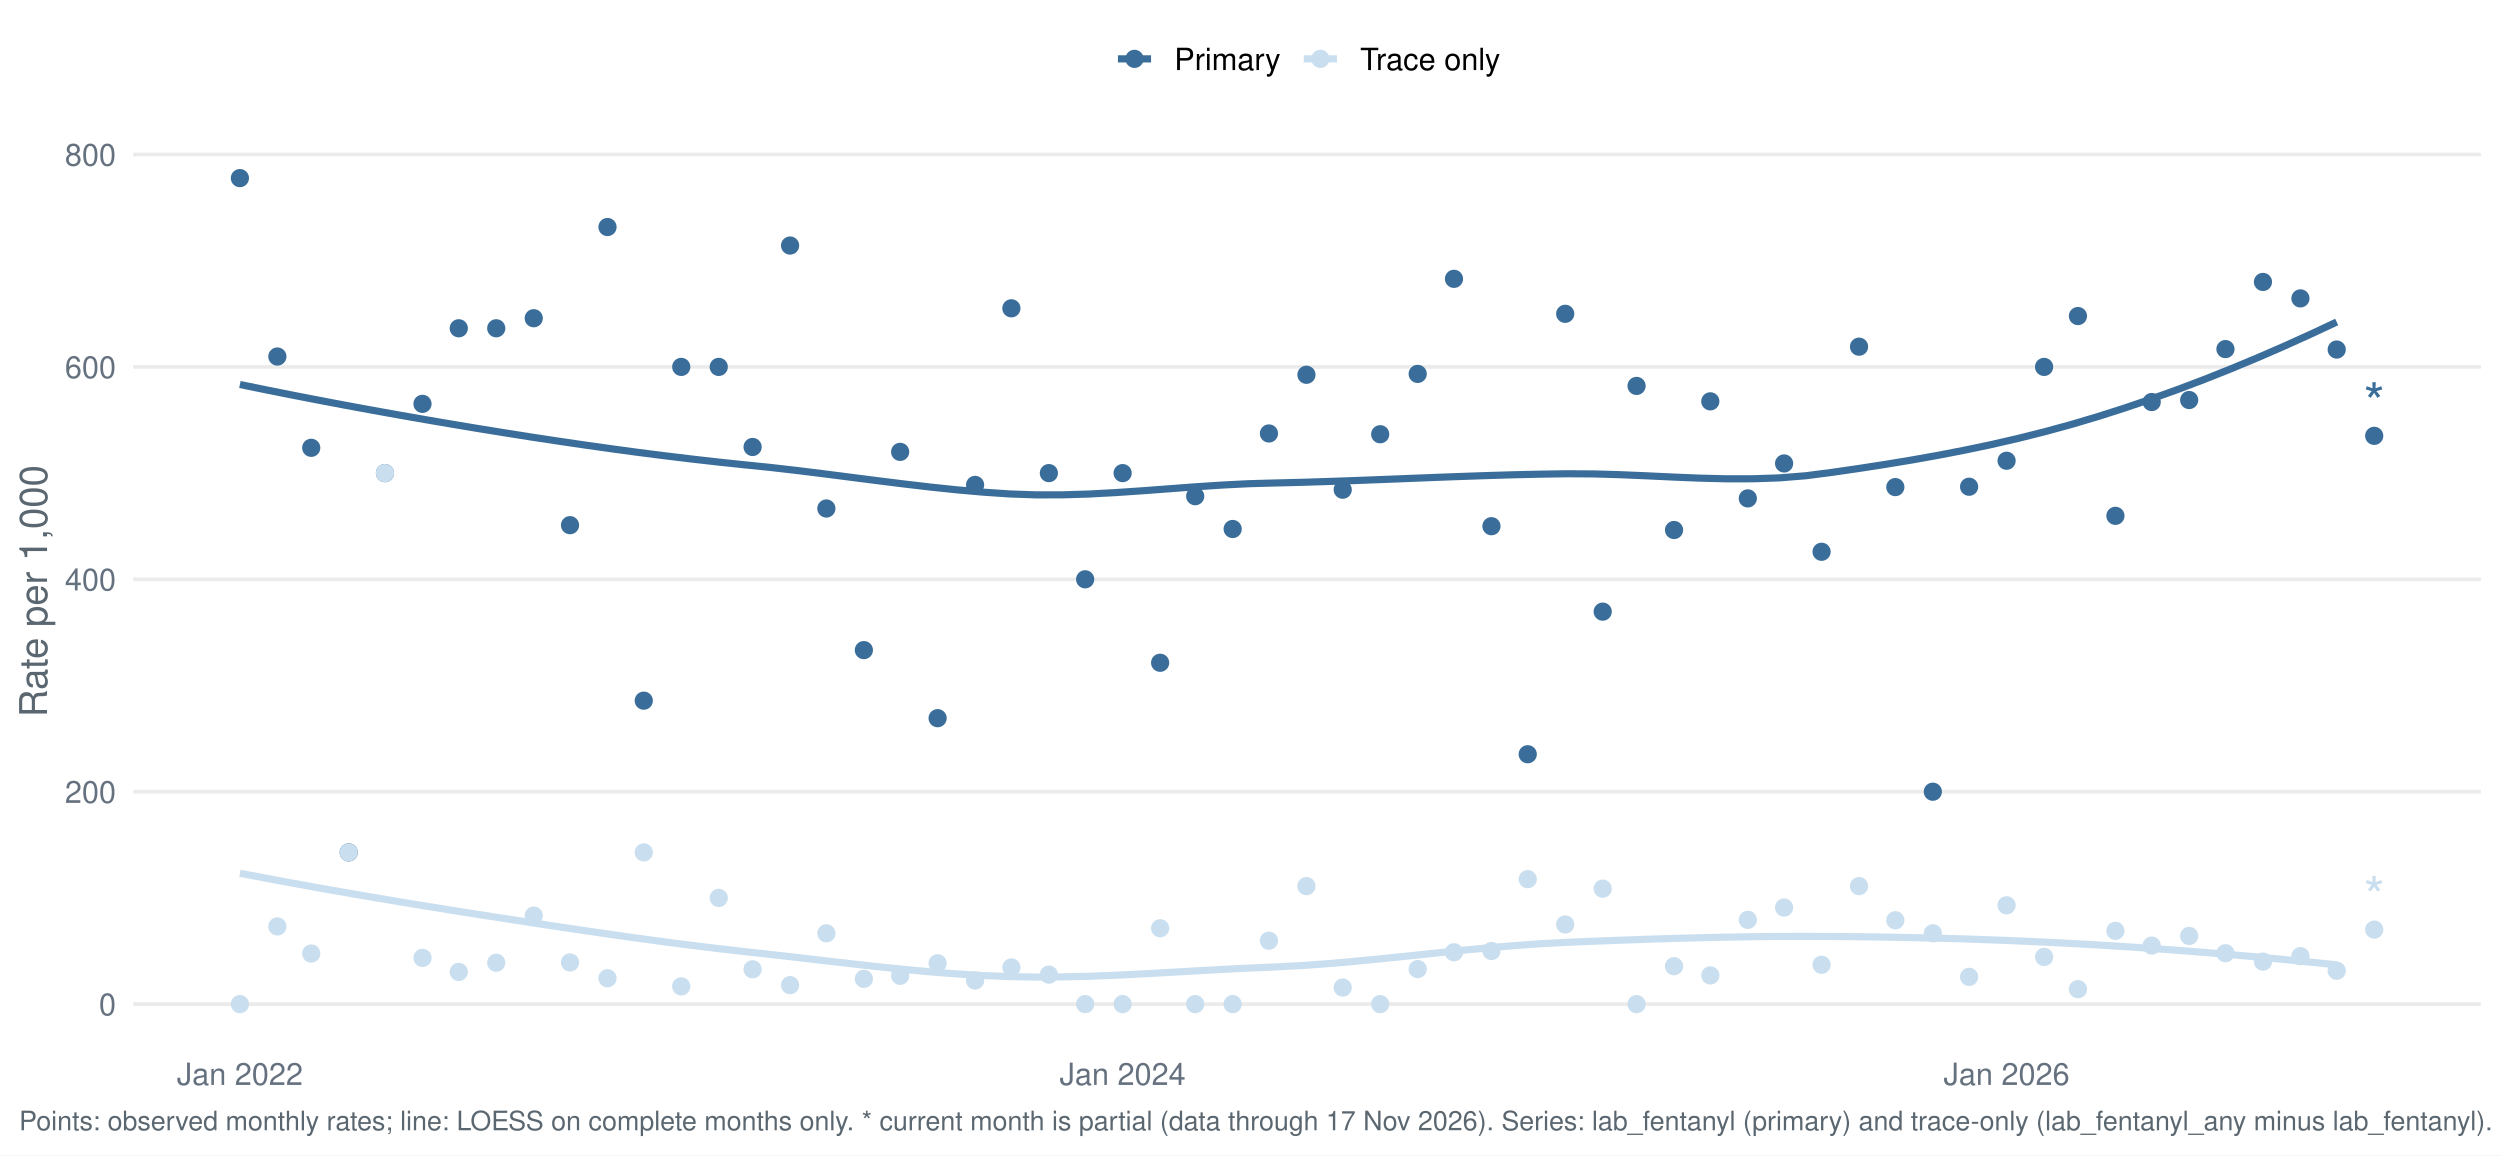
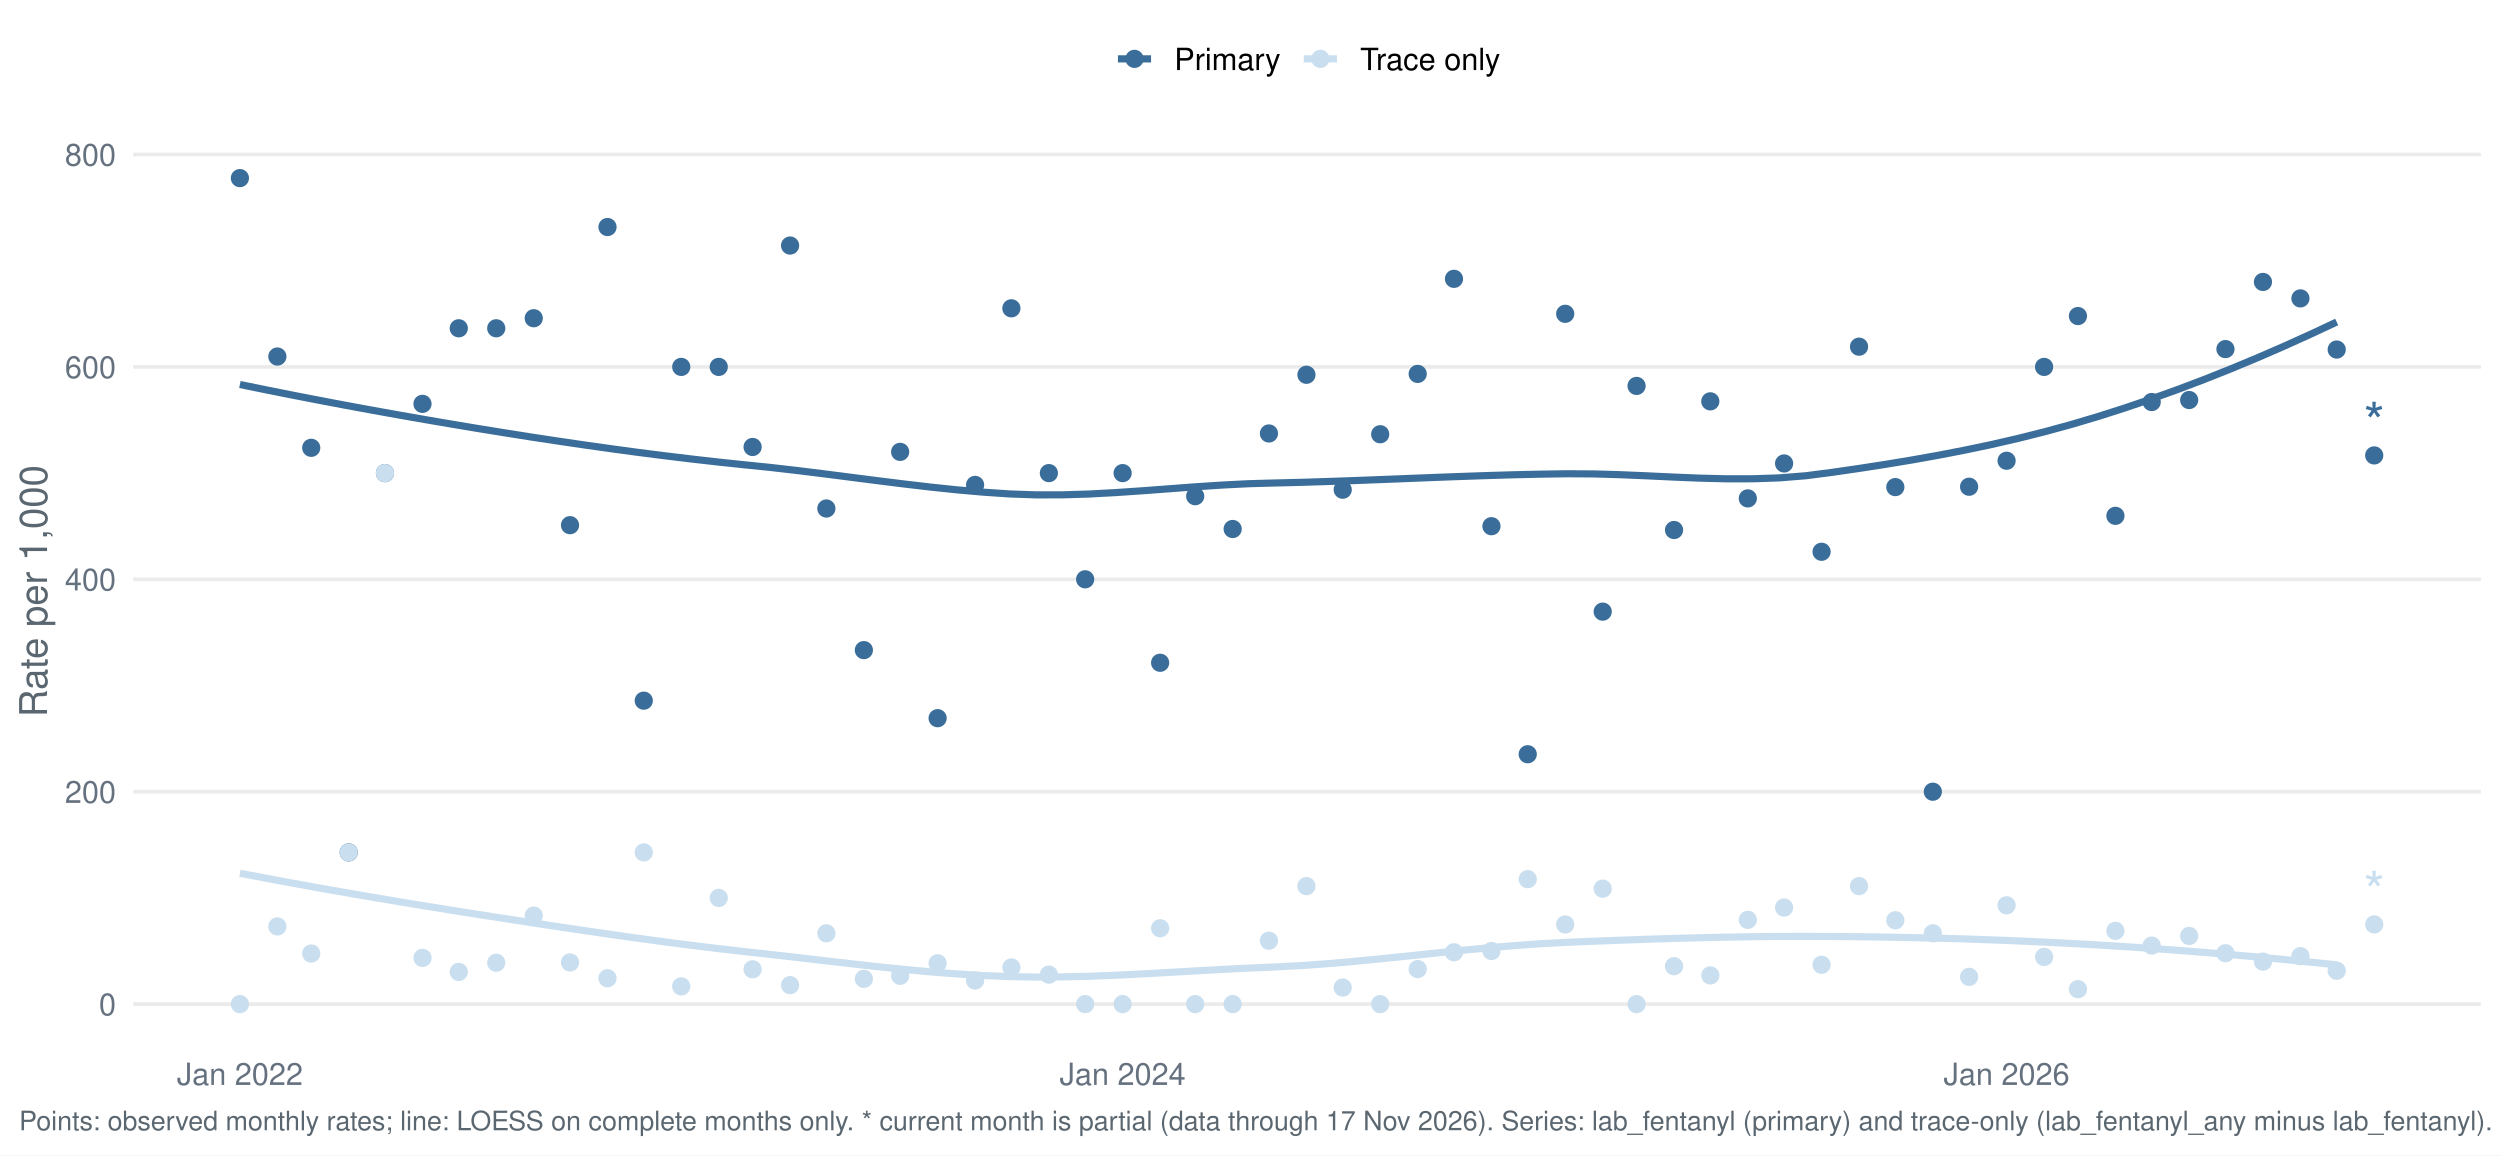
<svg xmlns="http://www.w3.org/2000/svg" width="1044.00pt" height="482.40pt" viewBox="0 0 1044.00 482.40">
  <g class="svglite">
    <defs>
      <style type="text/css">
    .svglite line, .svglite polyline, .svglite polygon, .svglite path, .svglite rect, .svglite circle {
      fill: none;
      stroke: #000000;
      stroke-linecap: round;
      stroke-linejoin: round;
      stroke-miterlimit: 10.00;
    }
    .svglite text {
      white-space: pre;
    }
    .svglite g.glyphgroup path {
      fill: inherit;
      stroke: none;
    }
  </style>
    </defs>
    <rect width="100%" height="100%" style="stroke: none; fill: #FFFFFF;" />
    <defs>
      <clipPath id="cpMC4wMHwxMDQ0LjAwfDAuMDB8NDgyLjQw">
        <rect x="0.00" y="0.00" width="1044.00" height="482.40" />
      </clipPath>
    </defs>
    <g clip-path="url(#cpMC4wMHwxMDQ0LjAwfDAuMDB8NDgyLjQw)">
      <rect x="-0" y="0.00" width="1044.00" height="482.40" style="stroke-width: 1.55; stroke: none; fill: #FFFFFF;" />
    </g>
    <defs>
      <clipPath id="cpNTUuNjF8MTAzNi4wM3w1Ny4xM3w0MzYuNTY=">
        <rect x="55.61" y="57.13" width="980.42" height="379.43" />
      </clipPath>
    </defs>
    <g clip-path="url(#cpNTUuNjF8MTAzNi4wM3w1Ny4xM3w0MzYuNTY=)">
      <polyline points="55.61,419.32 1036.03,419.32 " style="stroke-width: 1.55; stroke: #EBEBEB; stroke-linecap: butt;" />
      <polyline points="55.61,330.62 1036.03,330.62 " style="stroke-width: 1.55; stroke: #EBEBEB; stroke-linecap: butt;" />
      <polyline points="55.61,241.92 1036.03,241.92 " style="stroke-width: 1.55; stroke: #EBEBEB; stroke-linecap: butt;" />
      <polyline points="55.61,153.22 1036.03,153.22 " style="stroke-width: 1.55; stroke: #EBEBEB; stroke-linecap: butt;" />
      <polyline points="55.61,64.52 1036.03,64.52 " style="stroke-width: 1.55; stroke: #EBEBEB; stroke-linecap: butt;" />
      <polyline points="100.18,160.57 111.26,162.83 122.34,165.04 133.43,167.19 144.51,169.29 155.60,171.33 166.68,173.32 177.76,175.26 188.85,177.15 199.93,179.00 211.02,180.79 222.10,182.54 233.18,184.22 244.27,185.85 255.35,187.41 266.44,188.91 277.52,190.32 288.60,191.66 299.69,192.92 310.77,194.09 321.86,195.22 332.94,196.49 344.02,197.86 355.11,199.28 366.19,200.70 377.28,202.08 388.36,203.38 399.44,204.54 410.53,205.52 421.61,206.27 432.70,206.66 443.78,206.64 454.86,206.30 465.95,205.70 477.03,204.95 488.12,204.12 499.20,203.29 510.28,202.56 521.37,202.00 532.45,201.69 543.54,201.42 554.62,201.07 565.70,200.68 576.79,200.26 587.87,199.82 598.96,199.38 610.04,198.97 621.12,198.59 632.21,198.26 643.29,198.01 654.38,197.84 665.46,197.91 676.54,198.23 687.63,198.70 698.71,199.22 709.80,199.67 720.88,199.95 731.96,199.94 743.05,199.56 754.13,198.67 765.22,197.24 776.30,195.63 787.38,193.91 798.47,192.08 809.55,190.10 820.64,187.95 831.72,185.62 842.80,183.07 853.89,180.29 864.97,177.26 876.06,173.97 887.14,170.43 898.22,166.67 909.31,162.69 920.39,158.49 931.48,154.08 942.56,149.47 953.64,144.66 964.73,139.65 975.81,134.47 " style="stroke-width: 2.99; stroke: #3A6D99; stroke-linecap: butt;" />
      <polyline points="100.18,364.67 111.26,366.78 122.34,368.84 133.43,370.84 144.51,372.79 155.60,374.70 166.68,376.56 177.76,378.38 188.85,380.17 199.93,381.91 211.02,383.63 222.10,385.33 233.18,387.01 244.27,388.65 255.35,390.26 266.44,391.82 277.52,393.32 288.60,394.75 299.69,396.10 310.77,397.37 321.86,398.59 332.94,399.85 344.02,401.14 355.11,402.42 366.19,403.65 377.28,404.80 388.36,405.83 399.44,406.70 410.53,407.38 421.61,407.83 432.70,408.02 443.78,407.95 454.86,407.69 465.95,407.26 477.03,406.71 488.12,406.09 499.20,405.45 510.28,404.83 521.37,404.27 532.45,403.81 543.54,403.22 554.62,402.42 565.70,401.46 576.79,400.38 587.87,399.24 598.96,398.07 610.04,396.92 621.12,395.85 632.21,394.90 643.29,394.10 654.38,393.52 665.46,393.06 676.54,392.63 687.63,392.24 698.71,391.89 709.80,391.59 720.88,391.35 731.96,391.17 743.05,391.06 754.13,391.03 765.22,391.08 776.30,391.18 787.38,391.33 798.47,391.54 809.55,391.80 820.64,392.11 831.72,392.49 842.80,392.93 853.89,393.43 864.97,393.99 876.06,394.61 887.14,395.30 898.22,396.04 909.31,396.85 920.39,397.72 931.48,398.64 942.56,399.63 953.64,400.67 964.73,401.77 975.81,402.92 " style="stroke-width: 2.99; stroke: #C9DEEE; stroke-linecap: butt;" />
      <circle cx="100.18" cy="74.38" r="3.29" style="stroke-width: 1.03; stroke: #3A6D99; fill: #3A6D99;" />
      <circle cx="100.18" cy="419.32" r="3.29" style="stroke-width: 1.03; stroke: #C9DEEE; fill: #C9DEEE;" />
      <circle cx="115.83" cy="148.89" r="3.29" style="stroke-width: 1.03; stroke: #3A6D99; fill: #3A6D99;" />
      <circle cx="115.83" cy="386.87" r="3.29" style="stroke-width: 1.03; stroke: #C9DEEE; fill: #C9DEEE;" />
      <circle cx="129.97" cy="187.01" r="3.29" style="stroke-width: 1.03; stroke: #3A6D99; fill: #3A6D99;" />
      <circle cx="129.97" cy="398.20" r="3.29" style="stroke-width: 1.03; stroke: #C9DEEE; fill: #C9DEEE;" />
      <circle cx="145.62" cy="355.96" r="3.29" style="stroke-width: 1.03; stroke: #3A6D99; fill: #3A6D99;" />
      <circle cx="145.62" cy="355.96" r="3.29" style="stroke-width: 1.03; stroke: #C9DEEE; fill: #C9DEEE;" />
      <circle cx="160.77" cy="197.57" r="3.29" style="stroke-width: 1.03; stroke: #3A6D99; fill: #3A6D99;" />
      <circle cx="160.77" cy="197.57" r="3.29" style="stroke-width: 1.03; stroke: #C9DEEE; fill: #C9DEEE;" />
      <circle cx="176.43" cy="168.65" r="3.29" style="stroke-width: 1.03; stroke: #3A6D99; fill: #3A6D99;" />
      <circle cx="176.43" cy="400.03" r="3.29" style="stroke-width: 1.03; stroke: #C9DEEE; fill: #C9DEEE;" />
      <circle cx="191.58" cy="137.09" r="3.29" style="stroke-width: 1.03; stroke: #3A6D99; fill: #3A6D99;" />
      <circle cx="191.58" cy="405.88" r="3.29" style="stroke-width: 1.03; stroke: #C9DEEE; fill: #C9DEEE;" />
      <circle cx="207.23" cy="137.09" r="3.29" style="stroke-width: 1.03; stroke: #3A6D99; fill: #3A6D99;" />
      <circle cx="207.23" cy="402.04" r="3.29" style="stroke-width: 1.03; stroke: #C9DEEE; fill: #C9DEEE;" />
      <circle cx="222.89" cy="132.89" r="3.29" style="stroke-width: 1.03; stroke: #3A6D99; fill: #3A6D99;" />
      <circle cx="222.89" cy="382.36" r="3.29" style="stroke-width: 1.03; stroke: #C9DEEE; fill: #C9DEEE;" />
      <circle cx="238.04" cy="219.31" r="3.29" style="stroke-width: 1.03; stroke: #3A6D99; fill: #3A6D99;" />
      <circle cx="238.04" cy="401.92" r="3.29" style="stroke-width: 1.03; stroke: #C9DEEE; fill: #C9DEEE;" />
      <circle cx="253.69" cy="94.81" r="3.29" style="stroke-width: 1.03; stroke: #3A6D99; fill: #3A6D99;" />
      <circle cx="253.69" cy="408.50" r="3.29" style="stroke-width: 1.03; stroke: #C9DEEE; fill: #C9DEEE;" />
      <circle cx="268.84" cy="292.60" r="3.29" style="stroke-width: 1.03; stroke: #3A6D99; fill: #3A6D99;" />
      <circle cx="268.84" cy="355.96" r="3.29" style="stroke-width: 1.03; stroke: #C9DEEE; fill: #C9DEEE;" />
      <circle cx="284.49" cy="153.22" r="3.29" style="stroke-width: 1.03; stroke: #3A6D99; fill: #3A6D99;" />
      <circle cx="284.49" cy="411.92" r="3.29" style="stroke-width: 1.03; stroke: #C9DEEE; fill: #C9DEEE;" />
      <circle cx="300.15" cy="153.22" r="3.29" style="stroke-width: 1.03; stroke: #3A6D99; fill: #3A6D99;" />
      <circle cx="300.15" cy="374.97" r="3.29" style="stroke-width: 1.03; stroke: #C9DEEE; fill: #C9DEEE;" />
      <circle cx="314.29" cy="186.66" r="3.29" style="stroke-width: 1.03; stroke: #3A6D99; fill: #3A6D99;" />
      <circle cx="314.29" cy="404.78" r="3.29" style="stroke-width: 1.03; stroke: #C9DEEE; fill: #C9DEEE;" />
      <circle cx="329.94" cy="102.54" r="3.29" style="stroke-width: 1.03; stroke: #3A6D99; fill: #3A6D99;" />
      <circle cx="329.94" cy="411.40" r="3.29" style="stroke-width: 1.03; stroke: #C9DEEE; fill: #C9DEEE;" />
      <circle cx="345.09" cy="212.35" r="3.29" style="stroke-width: 1.03; stroke: #3A6D99; fill: #3A6D99;" />
      <circle cx="345.09" cy="389.75" r="3.29" style="stroke-width: 1.03; stroke: #C9DEEE; fill: #C9DEEE;" />
      <circle cx="360.75" cy="271.49" r="3.29" style="stroke-width: 1.03; stroke: #3A6D99; fill: #3A6D99;" />
      <circle cx="360.75" cy="408.76" r="3.29" style="stroke-width: 1.03; stroke: #C9DEEE; fill: #C9DEEE;" />
      <circle cx="375.90" cy="188.70" r="3.29" style="stroke-width: 1.03; stroke: #3A6D99; fill: #3A6D99;" />
      <circle cx="375.90" cy="407.49" r="3.29" style="stroke-width: 1.03; stroke: #C9DEEE; fill: #C9DEEE;" />
      <circle cx="391.55" cy="299.91" r="3.29" style="stroke-width: 1.03; stroke: #3A6D99; fill: #3A6D99;" />
      <circle cx="391.55" cy="402.26" r="3.29" style="stroke-width: 1.03; stroke: #C9DEEE; fill: #C9DEEE;" />
      <circle cx="407.20" cy="202.50" r="3.29" style="stroke-width: 1.03; stroke: #3A6D99; fill: #3A6D99;" />
      <circle cx="407.20" cy="409.46" r="3.29" style="stroke-width: 1.03; stroke: #C9DEEE; fill: #C9DEEE;" />
      <circle cx="422.35" cy="128.75" r="3.29" style="stroke-width: 1.03; stroke: #3A6D99; fill: #3A6D99;" />
      <circle cx="422.35" cy="404.02" r="3.29" style="stroke-width: 1.03; stroke: #C9DEEE; fill: #C9DEEE;" />
      <circle cx="438.01" cy="197.57" r="3.29" style="stroke-width: 1.03; stroke: #3A6D99; fill: #3A6D99;" />
      <circle cx="438.01" cy="407.00" r="3.29" style="stroke-width: 1.03; stroke: #C9DEEE; fill: #C9DEEE;" />
      <circle cx="453.16" cy="241.92" r="3.29" style="stroke-width: 1.03; stroke: #3A6D99; fill: #3A6D99;" />
      <circle cx="453.16" cy="419.32" r="3.29" style="stroke-width: 1.03; stroke: #C9DEEE; fill: #C9DEEE;" />
      <circle cx="468.81" cy="197.57" r="3.29" style="stroke-width: 1.03; stroke: #3A6D99; fill: #3A6D99;" />
      <circle cx="468.81" cy="419.32" r="3.29" style="stroke-width: 1.03; stroke: #C9DEEE; fill: #C9DEEE;" />
      <circle cx="484.47" cy="276.77" r="3.29" style="stroke-width: 1.03; stroke: #3A6D99; fill: #3A6D99;" />
      <circle cx="484.47" cy="387.64" r="3.29" style="stroke-width: 1.03; stroke: #C9DEEE; fill: #C9DEEE;" />
      <circle cx="499.11" cy="207.21" r="3.29" style="stroke-width: 1.03; stroke: #3A6D99; fill: #3A6D99;" />
      <circle cx="499.11" cy="419.32" r="3.29" style="stroke-width: 1.03; stroke: #C9DEEE; fill: #C9DEEE;" />
      <circle cx="514.76" cy="220.91" r="3.29" style="stroke-width: 1.03; stroke: #3A6D99; fill: #3A6D99;" />
      <circle cx="514.76" cy="419.32" r="3.29" style="stroke-width: 1.03; stroke: #C9DEEE; fill: #C9DEEE;" />
      <circle cx="529.91" cy="181.02" r="3.29" style="stroke-width: 1.03; stroke: #3A6D99; fill: #3A6D99;" />
      <circle cx="529.91" cy="392.84" r="3.29" style="stroke-width: 1.03; stroke: #C9DEEE; fill: #C9DEEE;" />
      <circle cx="545.57" cy="156.51" r="3.29" style="stroke-width: 1.03; stroke: #3A6D99; fill: #3A6D99;" />
      <circle cx="545.57" cy="370.04" r="3.29" style="stroke-width: 1.03; stroke: #C9DEEE; fill: #C9DEEE;" />
      <circle cx="560.72" cy="204.50" r="3.29" style="stroke-width: 1.03; stroke: #3A6D99; fill: #3A6D99;" />
      <circle cx="560.72" cy="412.39" r="3.29" style="stroke-width: 1.03; stroke: #C9DEEE; fill: #C9DEEE;" />
      <circle cx="576.37" cy="181.34" r="3.29" style="stroke-width: 1.03; stroke: #3A6D99; fill: #3A6D99;" />
      <circle cx="576.37" cy="419.32" r="3.29" style="stroke-width: 1.03; stroke: #C9DEEE; fill: #C9DEEE;" />
      <circle cx="592.03" cy="156.14" r="3.29" style="stroke-width: 1.03; stroke: #3A6D99; fill: #3A6D99;" />
      <circle cx="592.03" cy="404.70" r="3.29" style="stroke-width: 1.03; stroke: #C9DEEE; fill: #C9DEEE;" />
      <circle cx="607.18" cy="116.44" r="3.29" style="stroke-width: 1.03; stroke: #3A6D99; fill: #3A6D99;" />
      <circle cx="607.18" cy="397.68" r="3.29" style="stroke-width: 1.03; stroke: #C9DEEE; fill: #C9DEEE;" />
      <circle cx="622.83" cy="219.74" r="3.29" style="stroke-width: 1.03; stroke: #3A6D99; fill: #3A6D99;" />
      <circle cx="622.83" cy="397.14" r="3.29" style="stroke-width: 1.03; stroke: #C9DEEE; fill: #C9DEEE;" />
      <circle cx="637.98" cy="314.97" r="3.29" style="stroke-width: 1.03; stroke: #3A6D99; fill: #3A6D99;" />
      <circle cx="637.98" cy="367.14" r="3.29" style="stroke-width: 1.03; stroke: #C9DEEE; fill: #C9DEEE;" />
      <circle cx="653.63" cy="131.05" r="3.29" style="stroke-width: 1.03; stroke: #3A6D99; fill: #3A6D99;" />
      <circle cx="653.63" cy="386.05" r="3.29" style="stroke-width: 1.03; stroke: #C9DEEE; fill: #C9DEEE;" />
      <circle cx="669.29" cy="255.42" r="3.29" style="stroke-width: 1.03; stroke: #3A6D99; fill: #3A6D99;" />
      <circle cx="669.29" cy="371.11" r="3.29" style="stroke-width: 1.03; stroke: #C9DEEE; fill: #C9DEEE;" />
      <circle cx="683.43" cy="161.16" r="3.29" style="stroke-width: 1.03; stroke: #3A6D99; fill: #3A6D99;" />
      <circle cx="683.43" cy="419.32" r="3.29" style="stroke-width: 1.03; stroke: #C9DEEE; fill: #C9DEEE;" />
      <circle cx="699.08" cy="221.33" r="3.29" style="stroke-width: 1.03; stroke: #3A6D99; fill: #3A6D99;" />
      <circle cx="699.08" cy="403.48" r="3.29" style="stroke-width: 1.03; stroke: #C9DEEE; fill: #C9DEEE;" />
      <circle cx="714.23" cy="167.60" r="3.29" style="stroke-width: 1.03; stroke: #3A6D99; fill: #3A6D99;" />
      <circle cx="714.23" cy="407.33" r="3.29" style="stroke-width: 1.03; stroke: #C9DEEE; fill: #C9DEEE;" />
      <circle cx="729.89" cy="208.13" r="3.29" style="stroke-width: 1.03; stroke: #3A6D99; fill: #3A6D99;" />
      <circle cx="729.89" cy="384.12" r="3.29" style="stroke-width: 1.03; stroke: #C9DEEE; fill: #C9DEEE;" />
      <circle cx="745.04" cy="193.54" r="3.29" style="stroke-width: 1.03; stroke: #3A6D99; fill: #3A6D99;" />
      <circle cx="745.04" cy="379.00" r="3.29" style="stroke-width: 1.03; stroke: #C9DEEE; fill: #C9DEEE;" />
      <circle cx="760.69" cy="230.42" r="3.29" style="stroke-width: 1.03; stroke: #3A6D99; fill: #3A6D99;" />
      <circle cx="760.69" cy="402.89" r="3.29" style="stroke-width: 1.03; stroke: #C9DEEE; fill: #C9DEEE;" />
      <circle cx="776.34" cy="144.77" r="3.29" style="stroke-width: 1.03; stroke: #3A6D99; fill: #3A6D99;" />
      <circle cx="776.34" cy="370.04" r="3.29" style="stroke-width: 1.03; stroke: #C9DEEE; fill: #C9DEEE;" />
      <circle cx="791.49" cy="203.41" r="3.29" style="stroke-width: 1.03; stroke: #3A6D99; fill: #3A6D99;" />
      <circle cx="791.49" cy="384.30" r="3.29" style="stroke-width: 1.03; stroke: #C9DEEE; fill: #C9DEEE;" />
      <circle cx="807.15" cy="330.62" r="3.29" style="stroke-width: 1.03; stroke: #3A6D99; fill: #3A6D99;" />
      <circle cx="807.15" cy="389.75" r="3.29" style="stroke-width: 1.03; stroke: #C9DEEE; fill: #C9DEEE;" />
      <circle cx="822.30" cy="203.26" r="3.29" style="stroke-width: 1.03; stroke: #3A6D99; fill: #3A6D99;" />
      <circle cx="822.30" cy="407.94" r="3.29" style="stroke-width: 1.03; stroke: #C9DEEE; fill: #C9DEEE;" />
      <circle cx="837.95" cy="192.41" r="3.29" style="stroke-width: 1.03; stroke: #3A6D99; fill: #3A6D99;" />
      <circle cx="837.95" cy="378.06" r="3.29" style="stroke-width: 1.03; stroke: #C9DEEE; fill: #C9DEEE;" />
      <circle cx="853.61" cy="153.22" r="3.29" style="stroke-width: 1.03; stroke: #3A6D99; fill: #3A6D99;" />
      <circle cx="853.61" cy="399.61" r="3.29" style="stroke-width: 1.03; stroke: #C9DEEE; fill: #C9DEEE;" />
      <circle cx="867.75" cy="131.98" r="3.29" style="stroke-width: 1.03; stroke: #3A6D99; fill: #3A6D99;" />
      <circle cx="867.75" cy="413.07" r="3.29" style="stroke-width: 1.03; stroke: #C9DEEE; fill: #C9DEEE;" />
      <circle cx="883.40" cy="215.41" r="3.29" style="stroke-width: 1.03; stroke: #3A6D99; fill: #3A6D99;" />
      <circle cx="883.40" cy="388.73" r="3.29" style="stroke-width: 1.03; stroke: #C9DEEE; fill: #C9DEEE;" />
      <circle cx="898.55" cy="167.89" r="3.29" style="stroke-width: 1.03; stroke: #3A6D99; fill: #3A6D99;" />
      <circle cx="898.55" cy="394.87" r="3.29" style="stroke-width: 1.03; stroke: #C9DEEE; fill: #C9DEEE;" />
      <circle cx="914.20" cy="167.05" r="3.29" style="stroke-width: 1.03; stroke: #3A6D99; fill: #3A6D99;" />
      <circle cx="914.20" cy="390.84" r="3.29" style="stroke-width: 1.03; stroke: #C9DEEE; fill: #C9DEEE;" />
      <circle cx="929.35" cy="145.78" r="3.29" style="stroke-width: 1.03; stroke: #3A6D99; fill: #3A6D99;" />
      <circle cx="929.35" cy="398.07" r="3.29" style="stroke-width: 1.03; stroke: #C9DEEE; fill: #C9DEEE;" />
      <circle cx="945.01" cy="117.74" r="3.29" style="stroke-width: 1.03; stroke: #3A6D99; fill: #3A6D99;" />
      <circle cx="945.01" cy="401.58" r="3.29" style="stroke-width: 1.03; stroke: #C9DEEE; fill: #C9DEEE;" />
      <circle cx="960.66" cy="124.61" r="3.29" style="stroke-width: 1.03; stroke: #3A6D99; fill: #3A6D99;" />
      <circle cx="960.66" cy="399.29" r="3.29" style="stroke-width: 1.03; stroke: #C9DEEE; fill: #C9DEEE;" />
      <circle cx="975.81" cy="145.97" r="3.29" style="stroke-width: 1.03; stroke: #3A6D99; fill: #3A6D99;" />
      <circle cx="975.81" cy="405.37" r="3.29" style="stroke-width: 1.03; stroke: #C9DEEE; fill: #C9DEEE;" />
-       <circle cx="991.47" cy="182.01" r="3.29" style="stroke-width: 1.03; stroke: #3A6D99; fill: #3A6D99;" />
-       <circle cx="991.47" cy="388.19" r="3.29" style="stroke-width: 1.03; stroke: #C9DEEE; fill: #C9DEEE;" />
-       <text x="991.47" y="176.20" text-anchor="middle" style="font-size: 22.76px;fill: #3A6D99; font-family: &quot;Nimbus Sans&quot;;" textLength="8.84px" lengthAdjust="spacingAndGlyphs">*</text>
-       <text x="991.47" y="382.39" text-anchor="middle" style="font-size: 22.76px;fill: #C9DEEE; font-family: &quot;Nimbus Sans&quot;;" textLength="8.84px" lengthAdjust="spacingAndGlyphs">*</text>
+       <circle cx="991.47" cy="190.18" r="3.29" style="stroke-width: 1.03; stroke: #3A6D99; fill: #3A6D99;" />
+       <circle cx="991.47" cy="386.05" r="3.29" style="stroke-width: 1.03; stroke: #C9DEEE; fill: #C9DEEE;" />
+       <text x="991.47" y="184.37" text-anchor="middle" style="font-size: 22.76px;fill: #3A6D99; font-family: &quot;Nimbus Sans&quot;;" textLength="8.84px" lengthAdjust="spacingAndGlyphs">*</text>
+       <text x="991.47" y="380.25" text-anchor="middle" style="font-size: 22.76px;fill: #C9DEEE; font-family: &quot;Nimbus Sans&quot;;" textLength="8.84px" lengthAdjust="spacingAndGlyphs">*</text>
    </g>
    <g clip-path="url(#cpMC4wMHwxMDQ0LjAwfDAuMDB8NDgyLjQw)">
      <text x="48.44" y="423.98" text-anchor="end" style="font-size: 12.80px;fill: #667180; font-family: &quot;Nimbus Sans&quot;;" textLength="7.11px" lengthAdjust="spacingAndGlyphs">0</text>
      <text x="48.44" y="335.28" text-anchor="end" style="font-size: 12.80px;fill: #667180; font-family: &quot;Nimbus Sans&quot;;" textLength="21.33px" lengthAdjust="spacingAndGlyphs">200</text>
      <text x="48.44" y="246.58" text-anchor="end" style="font-size: 12.80px;fill: #667180; font-family: &quot;Nimbus Sans&quot;;" textLength="21.33px" lengthAdjust="spacingAndGlyphs">400</text>
      <text x="48.44" y="157.89" text-anchor="end" style="font-size: 12.80px;fill: #667180; font-family: &quot;Nimbus Sans&quot;;" textLength="21.33px" lengthAdjust="spacingAndGlyphs">600</text>
      <text x="48.44" y="69.19" text-anchor="end" style="font-size: 12.80px;fill: #667180; font-family: &quot;Nimbus Sans&quot;;" textLength="21.33px" lengthAdjust="spacingAndGlyphs">800</text>
      <text x="100.18" y="453.07" text-anchor="middle" style="font-size: 12.80px;fill: #667180; font-family: &quot;Nimbus Sans&quot;;" textLength="52.62px" lengthAdjust="spacingAndGlyphs">Jan 2022</text>
      <text x="468.81" y="453.07" text-anchor="middle" style="font-size: 12.80px;fill: #667180; font-family: &quot;Nimbus Sans&quot;;" textLength="52.62px" lengthAdjust="spacingAndGlyphs">Jan 2024</text>
      <text x="837.95" y="453.07" text-anchor="middle" style="font-size: 12.80px;fill: #667180; font-family: &quot;Nimbus Sans&quot;;" textLength="52.62px" lengthAdjust="spacingAndGlyphs">Jan 2026</text>
      <text transform="translate(19.63,246.85) rotate(-90)" text-anchor="middle" style="font-size: 16.00px;fill: #5B6770; font-family: &quot;Nimbus Sans&quot;;" textLength="105.22px" lengthAdjust="spacingAndGlyphs">Rate per 1,000</text>
      <line x1="466.85" y1="24.58" x2="480.68" y2="24.58" style="stroke-width: 2.99; stroke: #3A6D99; stroke-linecap: butt;" />
      <circle cx="473.77" cy="24.58" r="3.29" style="stroke-width: 1.03; stroke: #3A6D99; fill: #3A6D99;" />
      <line x1="544.46" y1="24.58" x2="558.29" y2="24.58" style="stroke-width: 2.99; stroke: #C9DEEE; stroke-linecap: butt;" />
      <circle cx="551.38" cy="24.58" r="3.29" style="stroke-width: 1.03; stroke: #C9DEEE; fill: #C9DEEE;" />
      <text x="490.38" y="29.25" style="font-size: 12.80px; font-family: &quot;Nimbus Sans&quot;;" textLength="44.39px" lengthAdjust="spacingAndGlyphs">Primary</text>
      <text x="567.99" y="29.25" style="font-size: 12.80px; font-family: &quot;Nimbus Sans&quot;;" textLength="58.53px" lengthAdjust="spacingAndGlyphs">Trace only</text>
      <text x="7.97" y="471.99" style="font-size: 11.20px;fill: #5B6770; font-family: &quot;Nimbus Sans&quot;;" textLength="1031.56px" lengthAdjust="spacingAndGlyphs">Points: observed monthly rates; line: LOESS on complete months only. * current month is partial (data through 17 Nov 2026). Series: lab_fentanyl (primary) and trace-only (lab_fentanyl_any minus lab_fentanyl).</text>
    </g>
  </g>
</svg>
